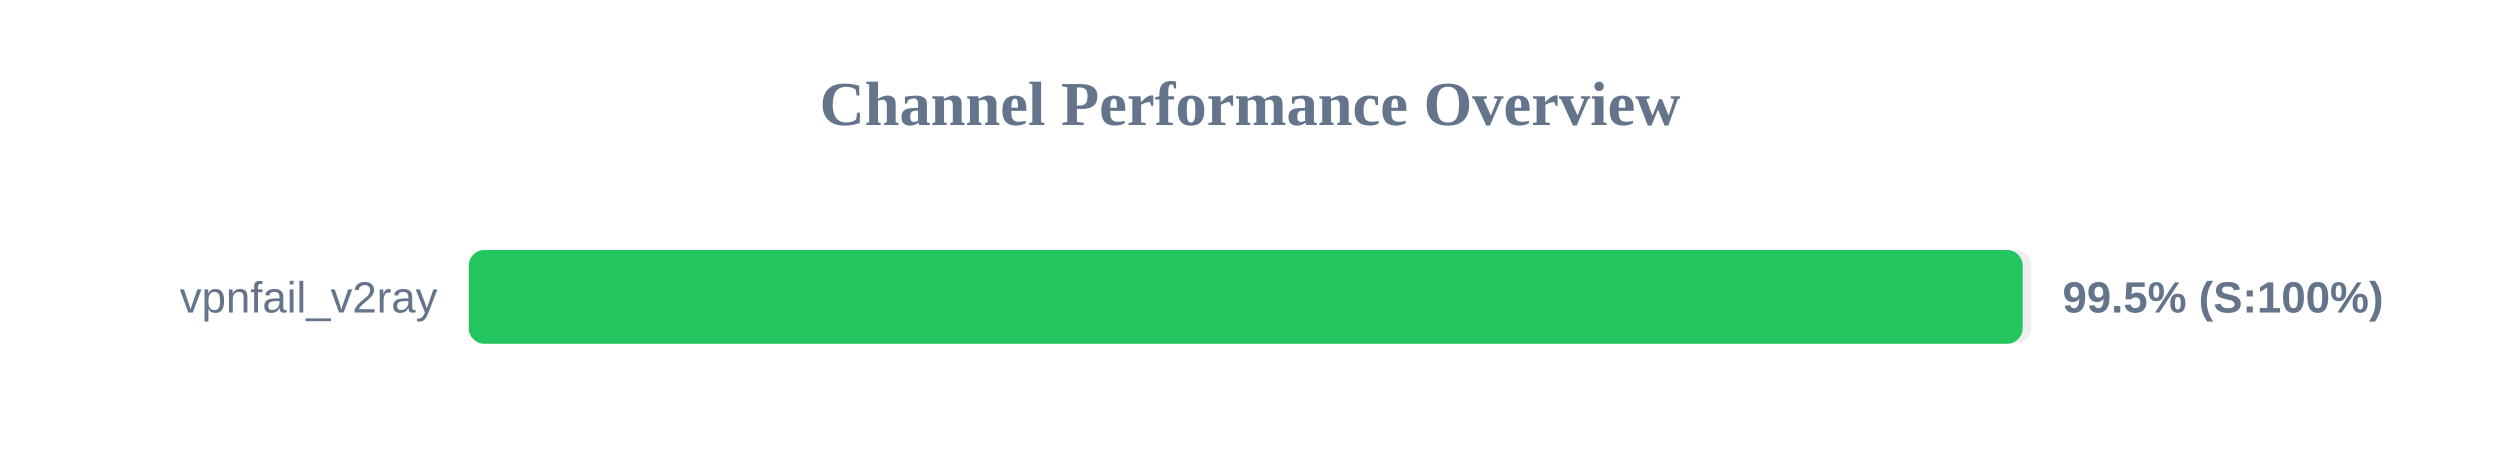
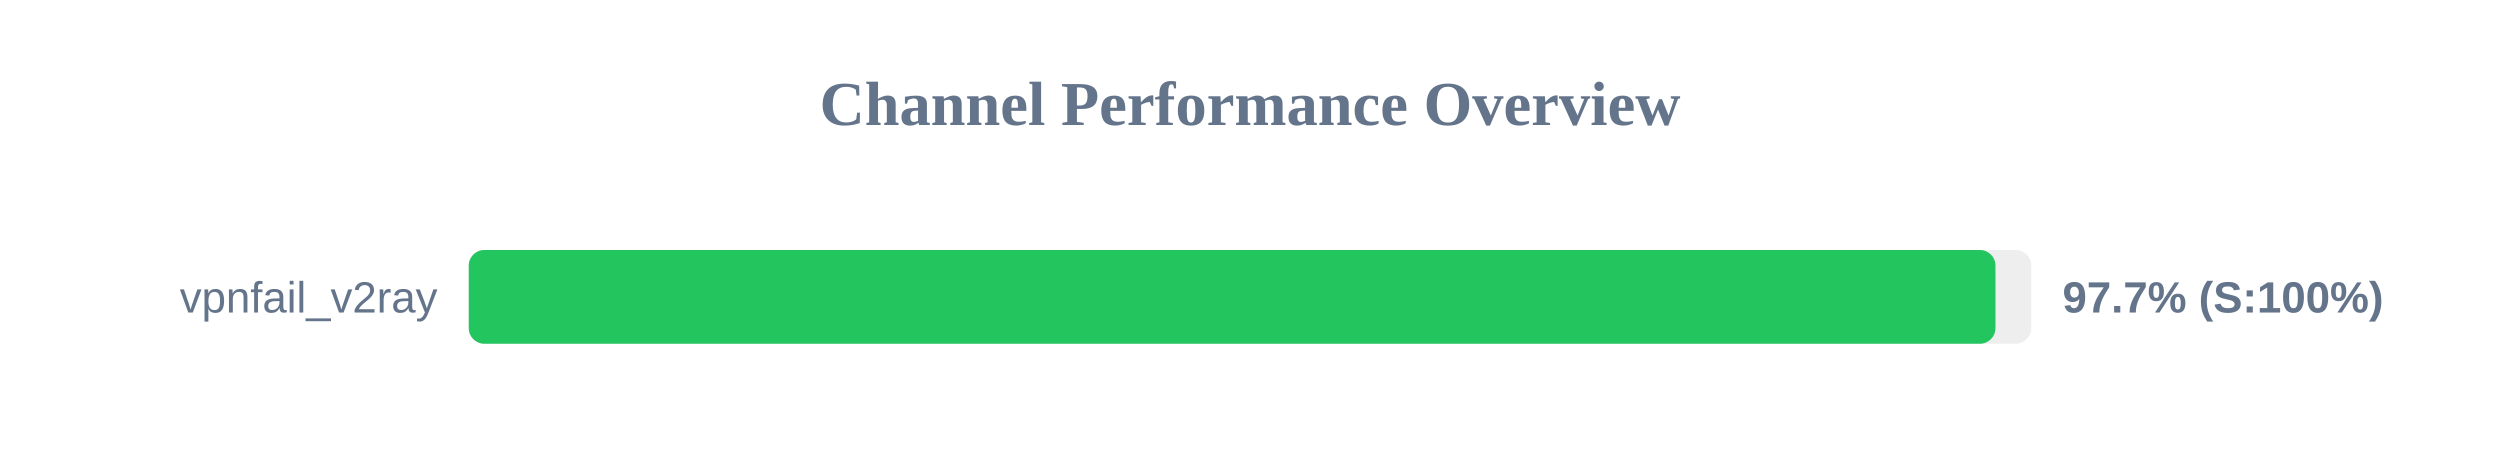
<svg xmlns="http://www.w3.org/2000/svg" width="800" height="150" version="1.1">
  <style>
        .row { font: 14px Arial; fill: #64748b; }
        .score { font: bold 14px Arial; fill: #64748b; }
    </style>
  <text x="400" y="40" text-anchor="middle" font-size="20px" font-weight="bold" fill="#64748b">Channel Performance Overview</text>
  <rect x="150" y="80" width="500" height="30" fill="#eee" rx="5" />
-   <rect x="150" y="80" width="497.25" height="30" fill="#22c55e" rx="5" />
+   <rect x="150" y="80" width="488.55" height="30" fill="#22c55e" rx="5" />
  <text x="140" y="100" text-anchor="end" class="row">vpnfail_v2ray</text>
-   <text x="660" y="100" text-anchor="start" class="score">99.5% (S:100%)</text>
+   <text x="660" y="100" text-anchor="start" class="score">97.7% (S:100%)</text>
</svg>
